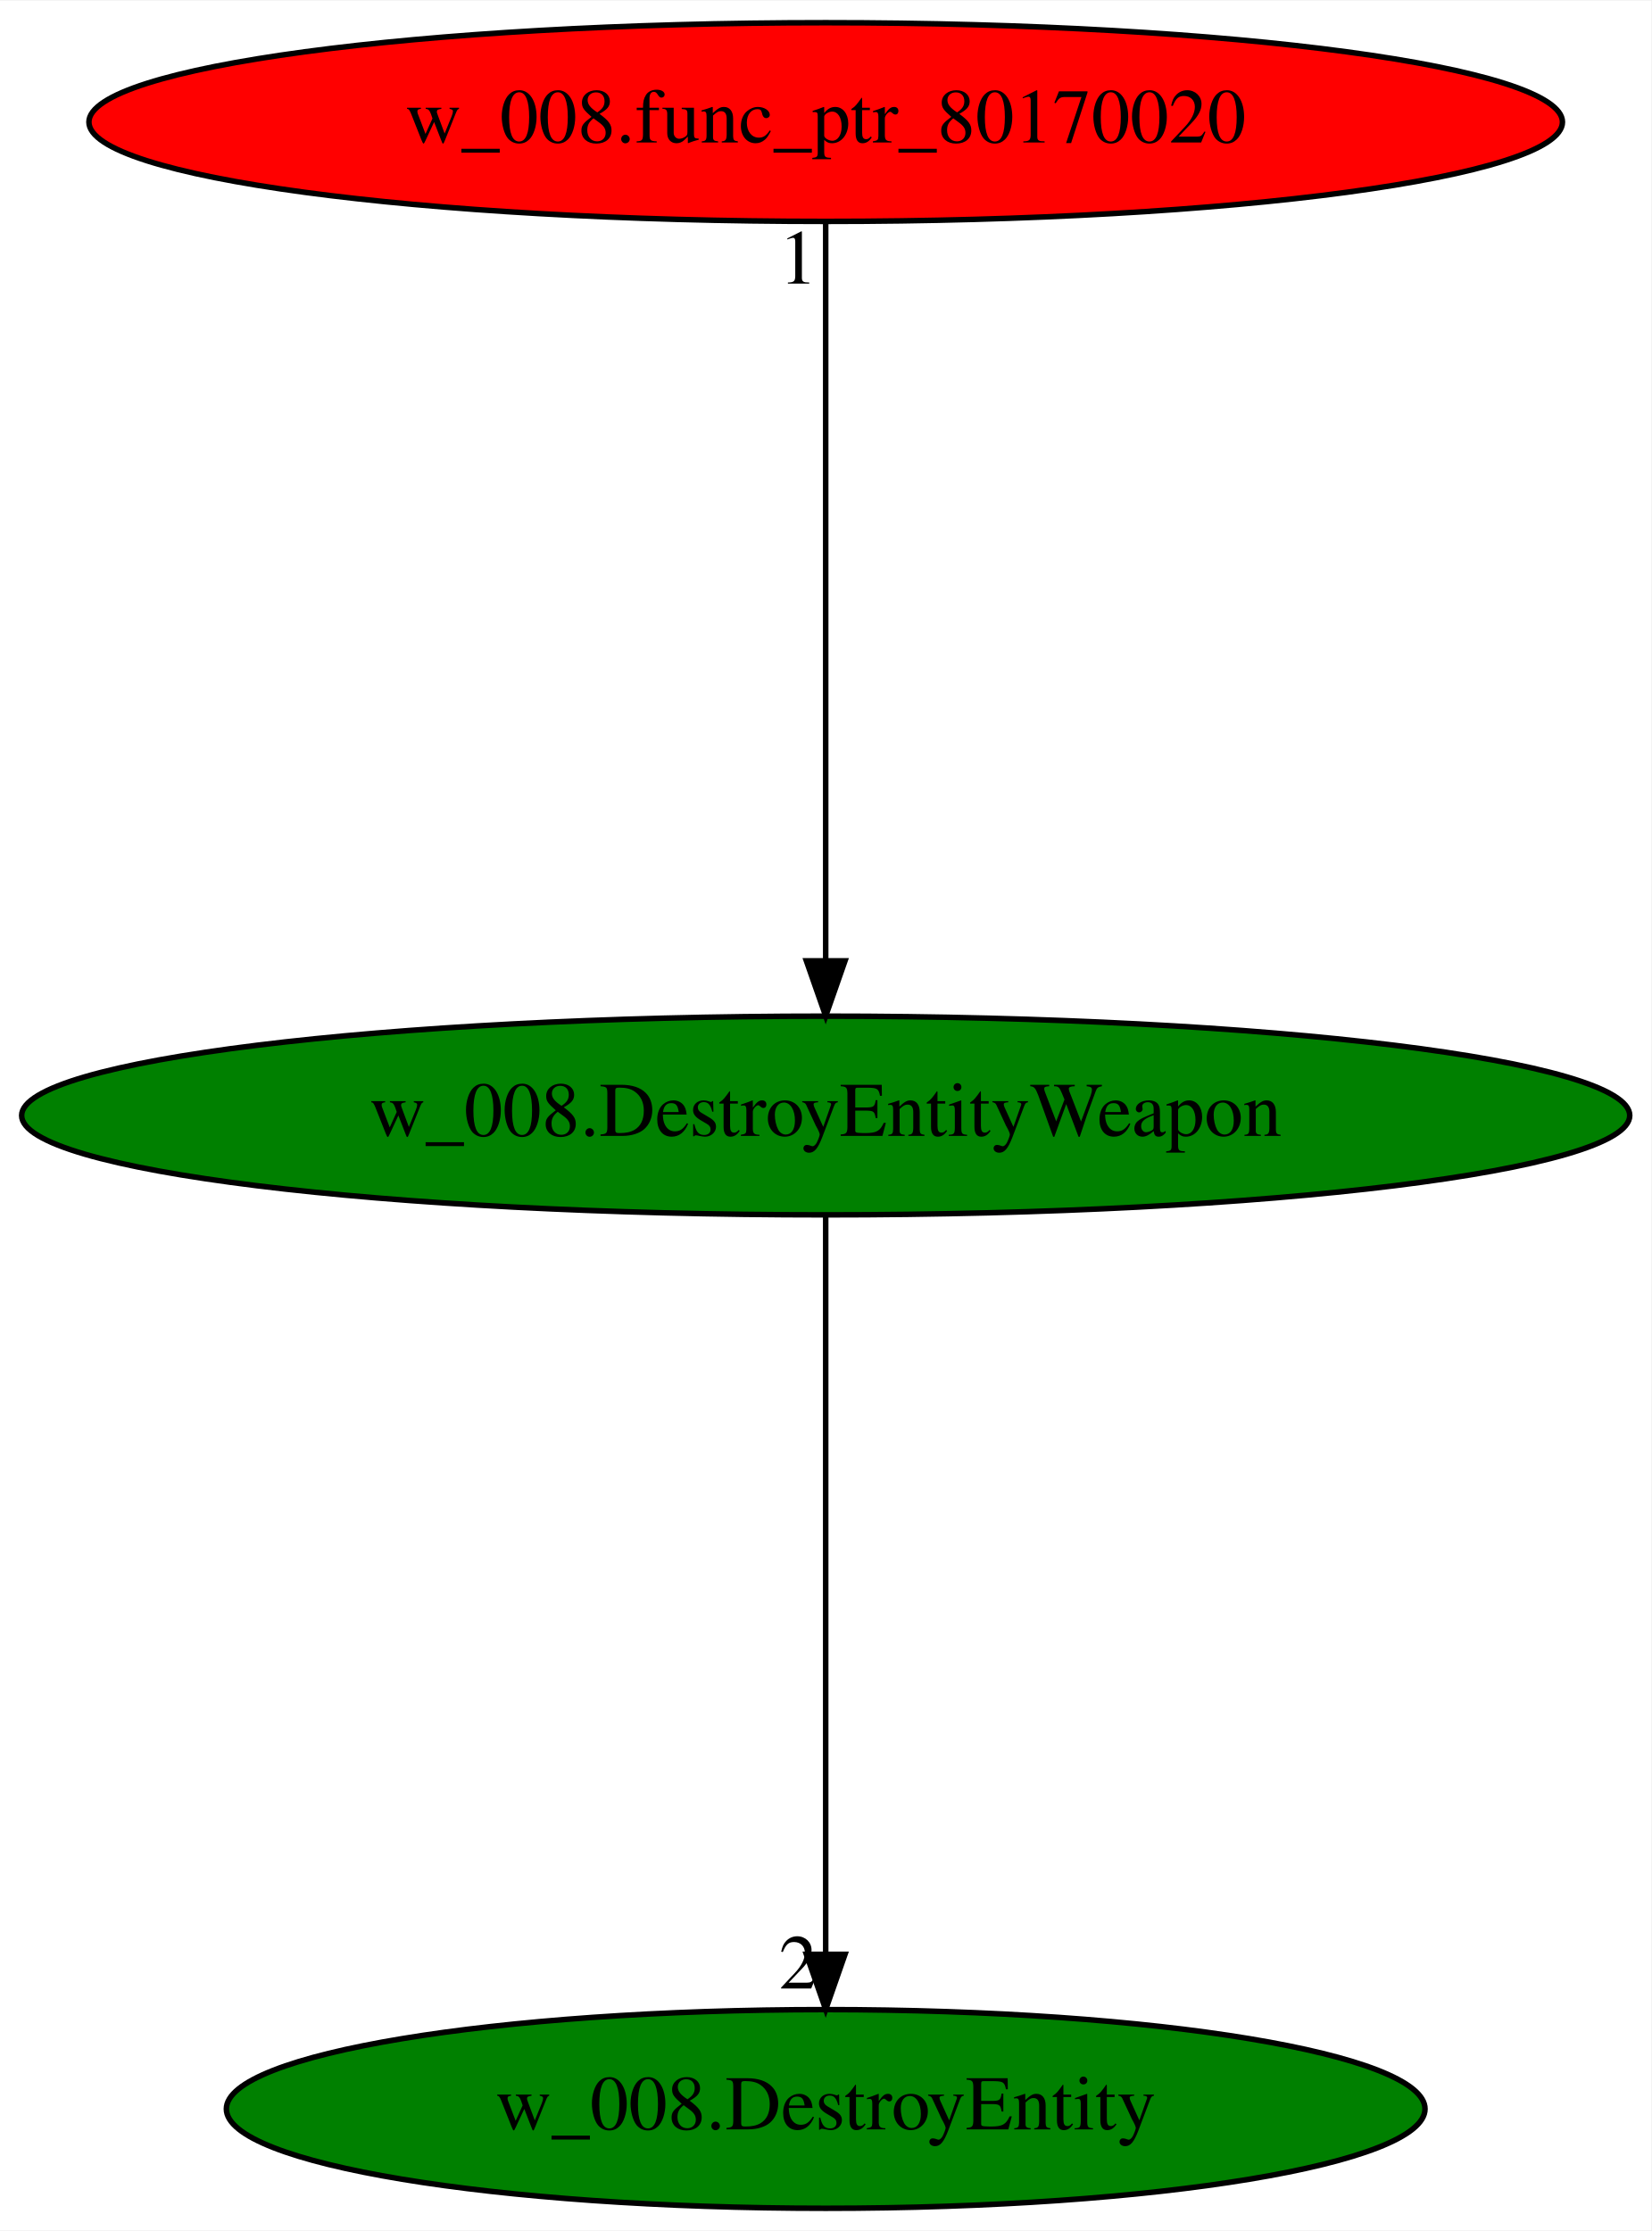
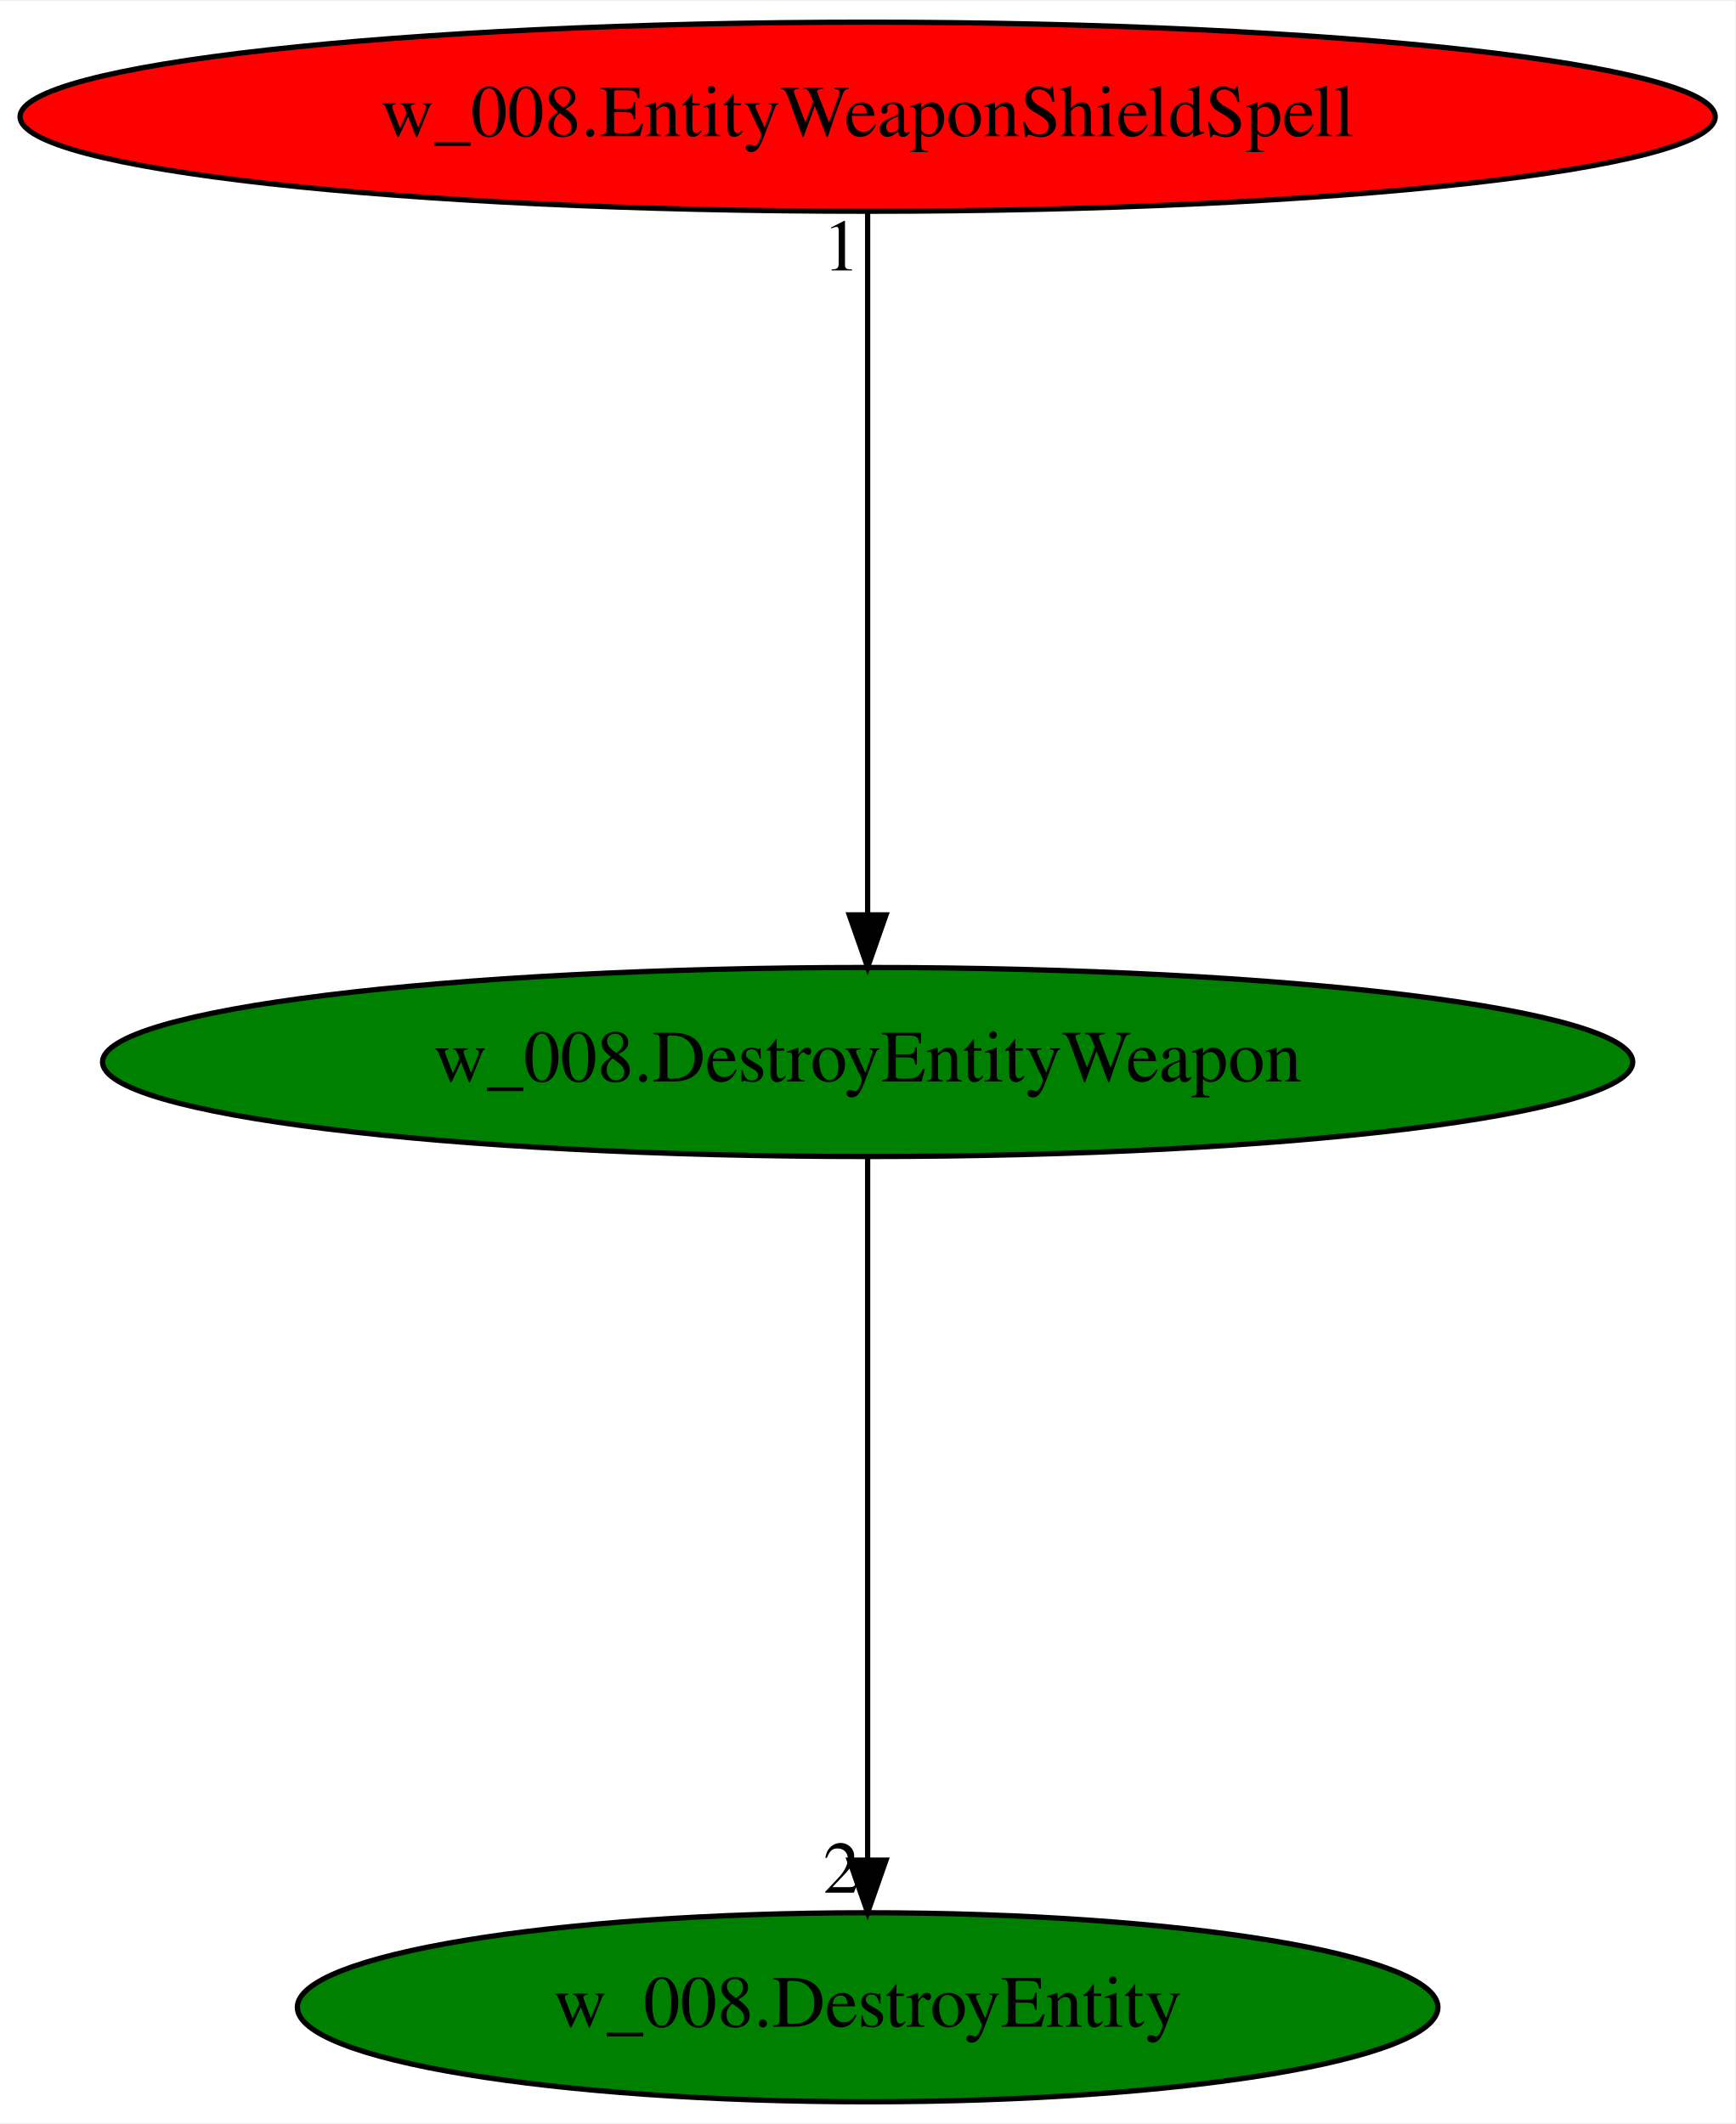
- <svg xmlns="http://www.w3.org/2000/svg" xmlns:xlink="http://www.w3.org/1999/xlink" width="299pt" height="404pt" viewBox="0.00 0.00 299.17 404.00">
+ <svg xmlns="http://www.w3.org/2000/svg" xmlns:xlink="http://www.w3.org/1999/xlink" width="330pt" height="404pt" viewBox="0.00 0.00 330.37 404.00">
  <g id="graph0" class="graph" transform="scale(1 1) rotate(0) translate(4 400)">
-     <polygon fill="white" stroke="transparent" points="-4,4 -4,-400 295.17,-400 295.17,4 -4,4" />
+     <polygon fill="white" stroke="transparent" points="-4,4 -4,-400 326.37,-400 326.37,4 -4,4" />
    <g id="node1" class="node">
-       <ellipse fill="green" stroke="black" cx="145.59" cy="-198" rx="145.67" ry="18" />
-       <text text-anchor="middle" x="145.59" y="-194.3" font-family="Times,serif" font-size="14.00">w_008.DestroyEntityWeapon</text>
+       <ellipse fill="green" stroke="black" cx="161.19" cy="-198" rx="145.67" ry="18" />
+       <text text-anchor="middle" x="161.19" y="-194.3" font-family="Times,serif" font-size="14.00">w_008.DestroyEntityWeapon</text>
    </g>
    <g id="node2" class="node">
      <g id="a_node2">
        <a xlink:href="w_008.DestroyEntity.svg" xlink:title="w_008.DestroyEntity">
-           <ellipse fill="green" stroke="black" cx="145.59" cy="-18" rx="108.58" ry="18" />
-           <text text-anchor="middle" x="145.59" y="-14.3" font-family="Times,serif" font-size="14.00">w_008.DestroyEntity</text>
+           <ellipse fill="green" stroke="black" cx="161.19" cy="-18" rx="108.58" ry="18" />
+           <text text-anchor="middle" x="161.19" y="-14.3" font-family="Times,serif" font-size="14.00">w_008.DestroyEntity</text>
        </a>
      </g>
    </g>
    <g id="edge1" class="edge">
-       <path fill="none" stroke="black" d="M145.59,-179.93C145.59,-148.97 145.59,-83.3 145.59,-46.13" />
-       <polygon fill="black" stroke="black" points="149.09,-46.02 145.59,-36.02 142.09,-46.02 149.09,-46.02" />
-       <text text-anchor="middle" x="140.59" y="-39.82" font-family="Times,serif" font-size="14.00">2</text>
+       <path fill="none" stroke="black" d="M161.19,-179.93C161.19,-148.97 161.19,-83.3 161.19,-46.13" />
+       <polygon fill="black" stroke="black" points="164.69,-46.02 161.19,-36.02 157.69,-46.02 164.69,-46.02" />
+       <text text-anchor="middle" x="156.19" y="-39.82" font-family="Times,serif" font-size="14.00">2</text>
    </g>
    <g id="node3" class="node">
      <g id="a_node3">
-         <a xlink:href="w_008.func_ptr_80170020.svg" xlink:title="w_008.func_ptr_80170020">
-           <ellipse fill="red" stroke="black" cx="145.59" cy="-378" rx="133.48" ry="18" />
-           <text text-anchor="middle" x="145.59" y="-374.3" font-family="Times,serif" font-size="14.00">w_008.func_ptr_80170020</text>
+         <a xlink:href="w_008.EntityWeaponShieldSpell.svg" xlink:title="w_008.EntityWeaponShieldSpell">
+           <ellipse fill="red" stroke="black" cx="161.19" cy="-378" rx="161.37" ry="18" />
+           <text text-anchor="middle" x="161.19" y="-374.3" font-family="Times,serif" font-size="14.00">w_008.EntityWeaponShieldSpell</text>
        </a>
      </g>
    </g>
    <g id="edge2" class="edge">
-       <path fill="none" stroke="black" d="M145.59,-359.93C145.59,-328.97 145.59,-263.3 145.59,-226.13" />
-       <polygon fill="black" stroke="black" points="149.09,-226.02 145.59,-216.02 142.09,-226.02 149.09,-226.02" />
-       <text text-anchor="middle" x="140.59" y="-348.73" font-family="Times,serif" font-size="14.00">1</text>
+       <path fill="none" stroke="black" d="M161.19,-359.93C161.19,-328.97 161.19,-263.3 161.19,-226.13" />
+       <polygon fill="black" stroke="black" points="164.69,-226.02 161.19,-216.02 157.69,-226.02 164.69,-226.02" />
+       <text text-anchor="middle" x="156.19" y="-348.73" font-family="Times,serif" font-size="14.00">1</text>
    </g>
  </g>
</svg>
